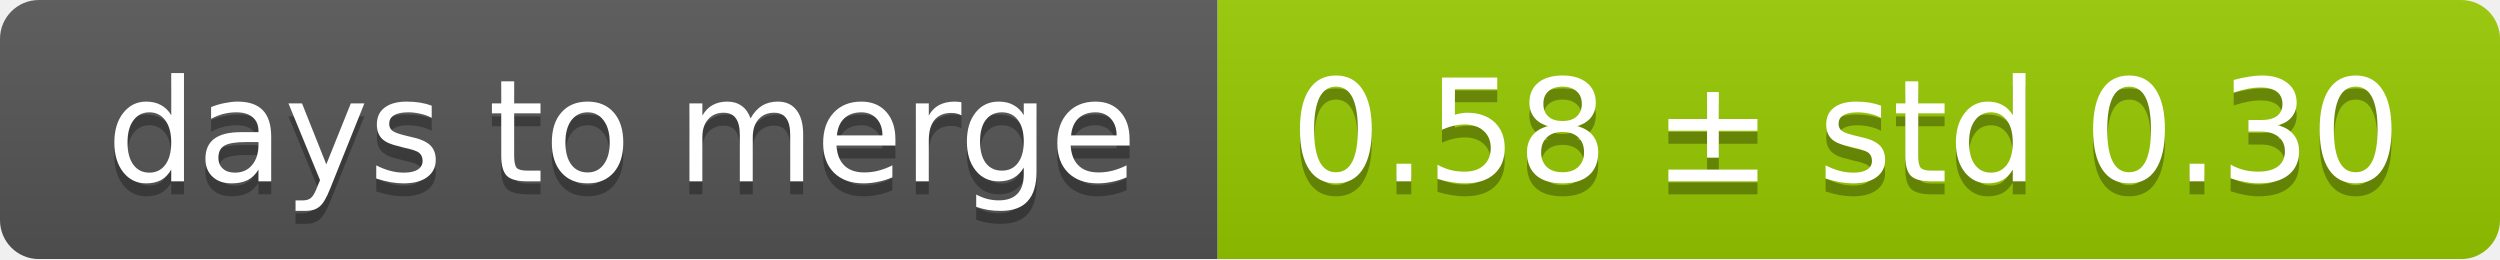
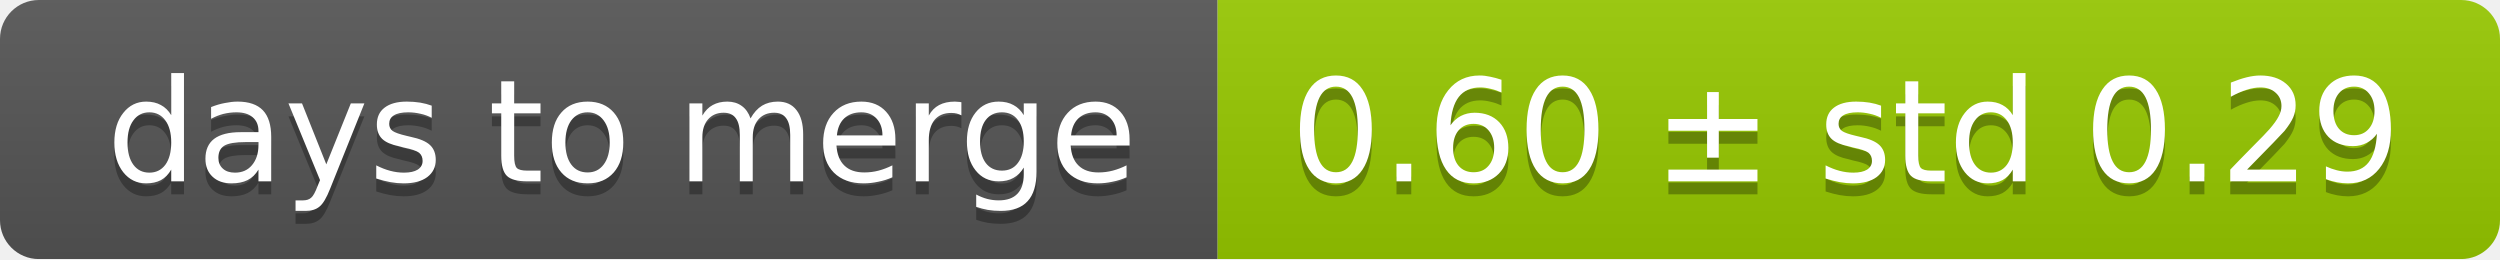
<svg xmlns="http://www.w3.org/2000/svg" width="193" height="20">
  <linearGradient id="smooth" x2="0" y2="100%">
    <stop offset="0" stop-color="#bbb" stop-opacity=".1" />
    <stop offset="1" stop-opacity=".1" />
  </linearGradient>
  <mask id="round">
    <rect width="193" height="20" rx="3" fill="#fff" />
  </mask>
  <g mask="url(#round)">
    <rect width="94" height="20" fill="#555" />
    <rect x="94" width="99" height="20" fill="#97ca00" />
    <rect width="193" height="20" fill="url(#smooth)" />
  </g>
  <g fill="#fff" text-anchor="middle" font-family="DejaVu Sans,Verdana,Geneva,sans-serif" font-size="11">
    <text x="48" y="15" fill="#010101" fill-opacity=".3">days to merge</text>
    <text x="48" y="14">days to merge</text>
-     <text x="142.5" y="15" fill="#010101" fill-opacity=".3">0.58 ± std 0.30</text>
-     <text x="142.5" y="14">0.58 ± std 0.30</text>
+     <text x="142.5" y="15" fill="#010101" fill-opacity=".3">0.60 ± std 0.29</text>
+     <text x="142.5" y="14">0.60 ± std 0.29</text>
  </g>
</svg>
